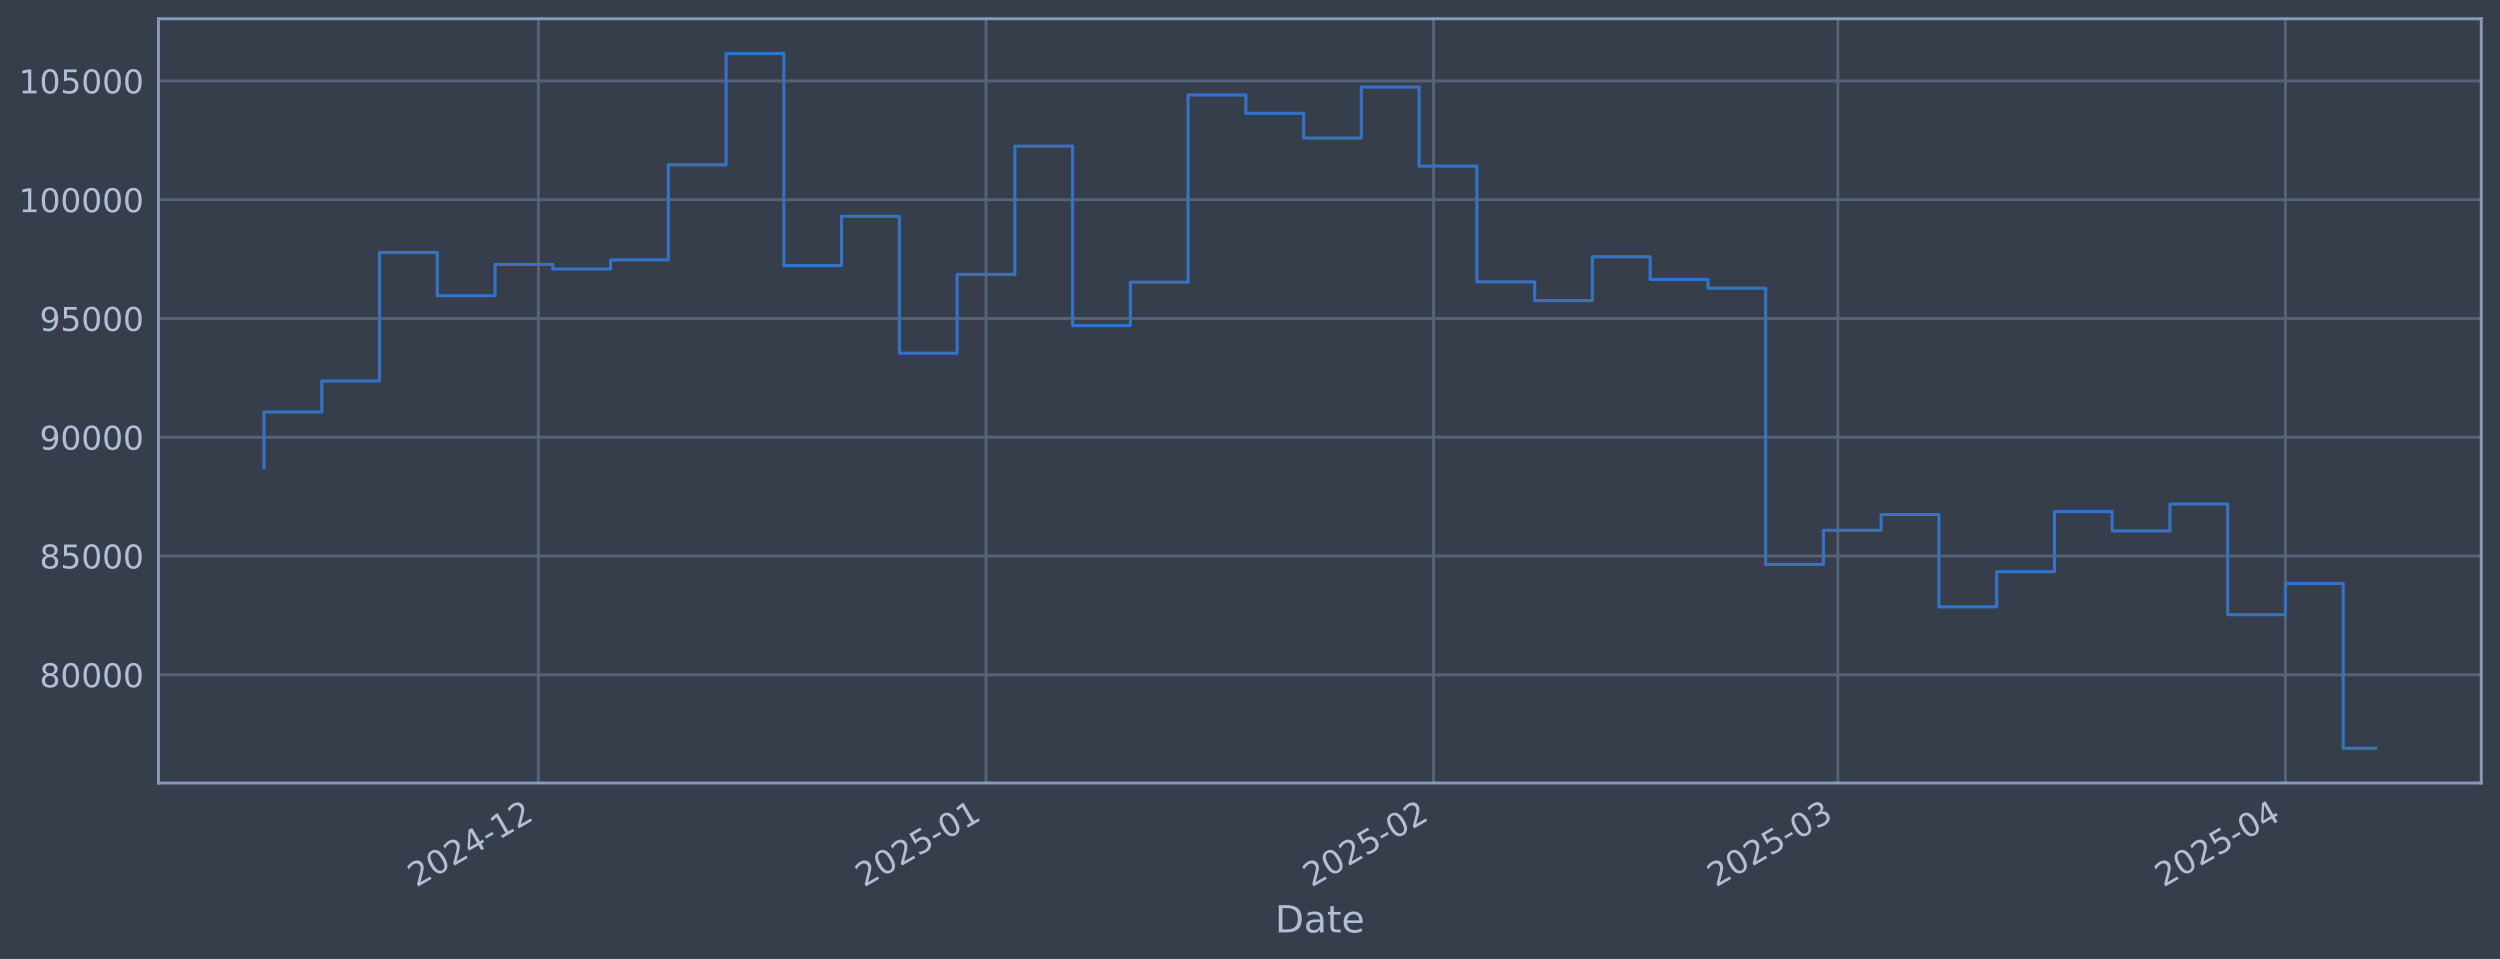
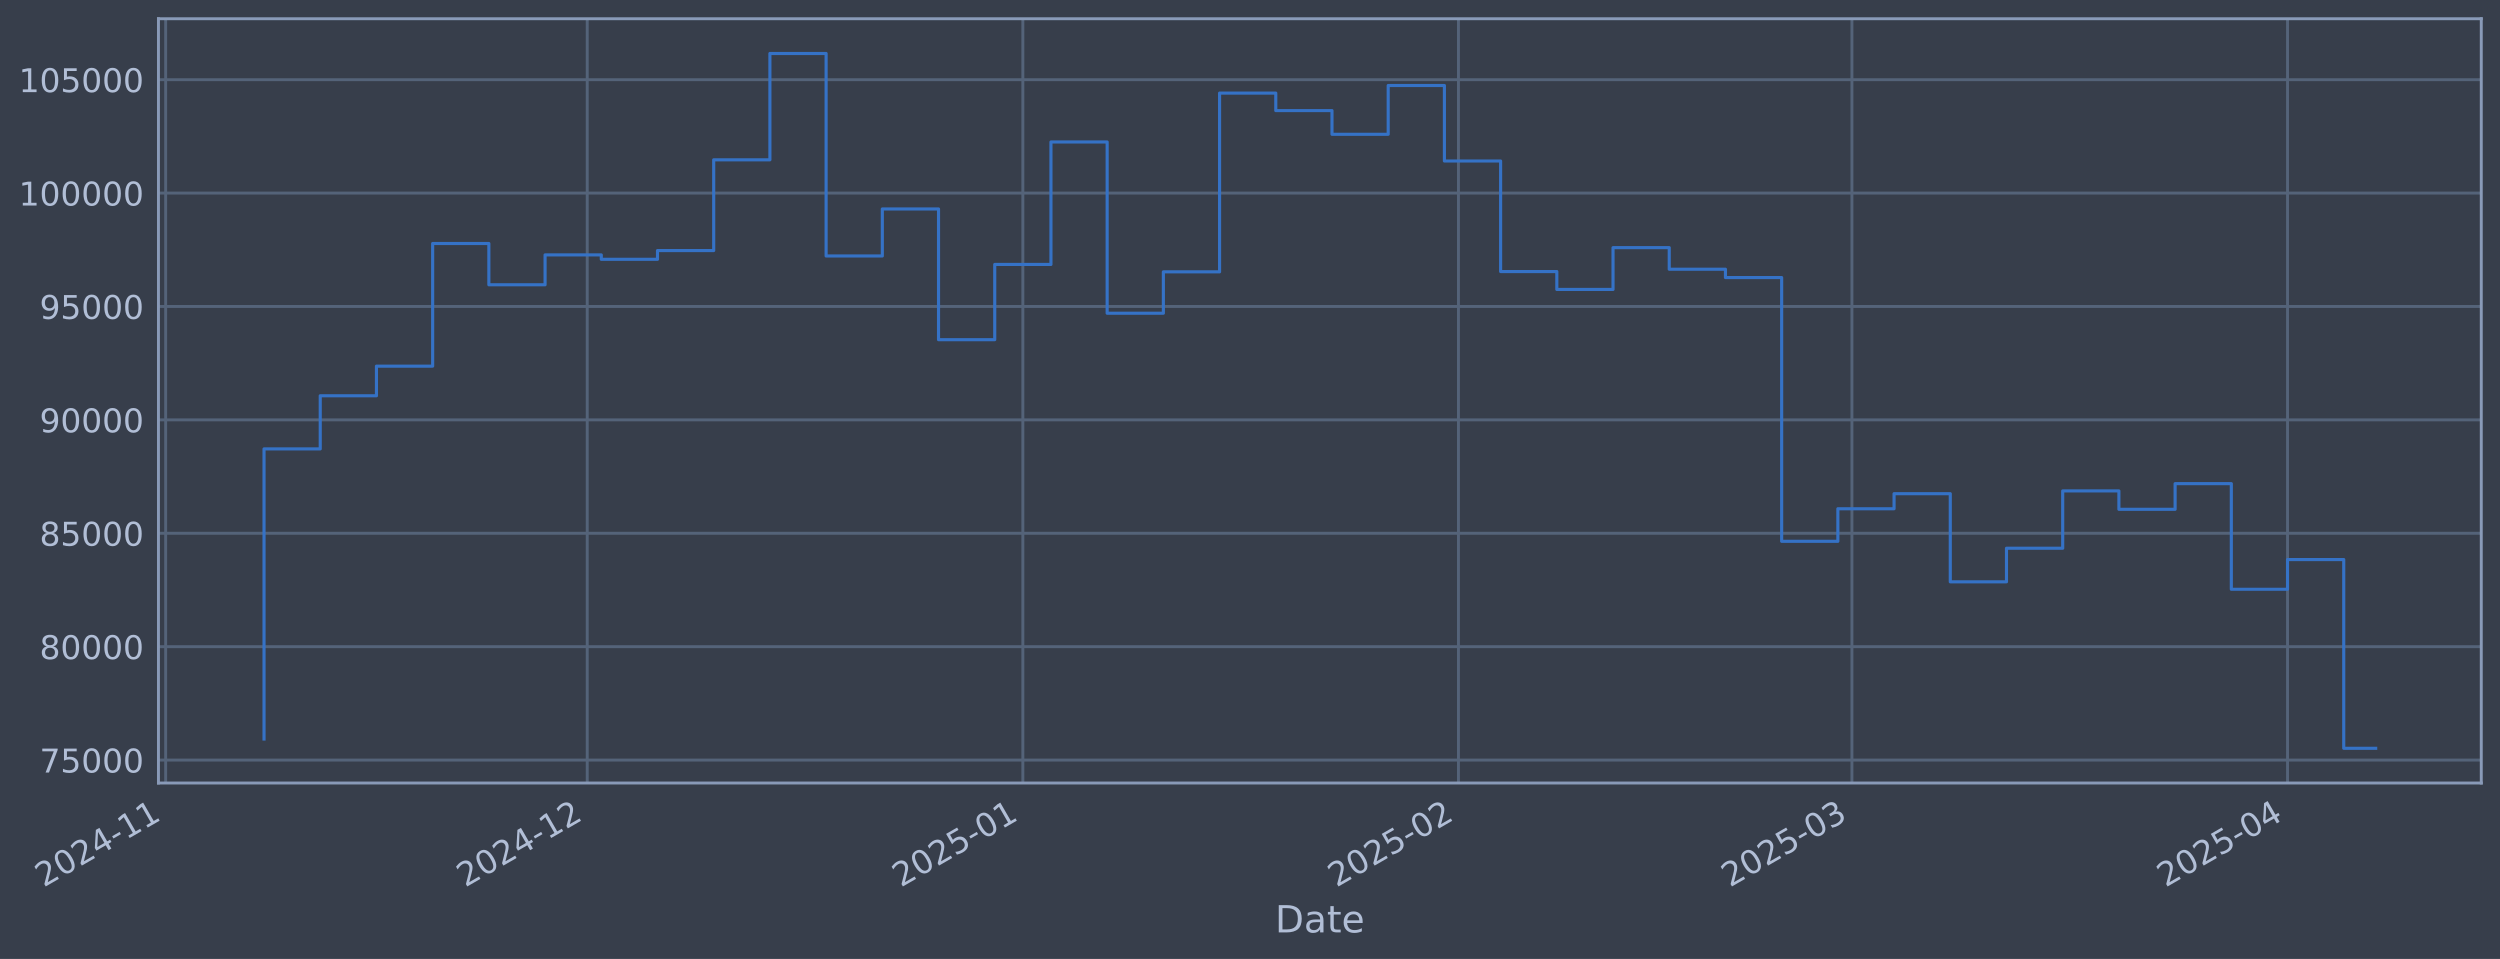
<svg xmlns="http://www.w3.org/2000/svg" xmlns:xlink="http://www.w3.org/1999/xlink" width="960.9pt" height="368.58pt" viewBox="0 0 960.9 368.58" version="1.1">
  <defs>
    <style type="text/css">*{stroke-linejoin: round; stroke-linecap: butt}</style>
  </defs>
  <g id="figure_1">
    <g id="patch_1">
      <path d="M 0 368.58  L 960.9 368.58  L 960.9 0  L 0 0  z " style="fill: #373e4b" />
    </g>
    <g id="axes_1">
      <g id="patch_2">
        <path d="M 60.901 300.96  L 953.701 300.96  L 953.701 7.2  L 60.901 7.2  z " style="fill: #373e4b" />
      </g>
      <g id="matplotlib.axis_1">
        <g id="xtick_1">
          <g id="line2d_1">
-             <path d="M 206.926 300.96  L 206.926 7.2  " clip-path="url(#p06b60050fd)" style="fill: none; stroke: #546379; stroke-width: 1.12; stroke-linecap: square" />
+             <path d="M 63.675 300.96  L 63.675 7.2  " clip-path="url(#p8512a15c99)" style="fill: none; stroke: #546379; stroke-width: 1.12; stroke-linecap: square" />
          </g>
          <g id="line2d_2" />
          <g id="text_1">
-             <g style="fill: #b1bed6" transform="translate(160.0223 341.1745) rotate(-30) scale(0.126 -0.126)">
+             <g style="fill: #b1bed6" transform="translate(16.77168 341.1745) rotate(-30) scale(0.126 -0.126)">
              <defs>
                <path id="DejaVuSans-32" d="M 1228 531  L 3431 531  L 3431 0  L 469 0  L 469 531  Q 828 903 1448 1529  Q 2069 2156 2228 2338  Q 2531 2678 2651 2914  Q 2772 3150 2772 3378  Q 2772 3750 2511 3984  Q 2250 4219 1831 4219  Q 1534 4219 1204 4116  Q 875 4013 500 3803  L 500 4441  Q 881 4594 1212 4672  Q 1544 4750 1819 4750  Q 2544 4750 2975 4387  Q 3406 4025 3406 3419  Q 3406 3131 3298 2873  Q 3191 2616 2906 2266  Q 2828 2175 2409 1742  Q 1991 1309 1228 531  z " transform="scale(0.015625)" />
                <path id="DejaVuSans-30" d="M 2034 4250  Q 1547 4250 1301 3770  Q 1056 3291 1056 2328  Q 1056 1369 1301 889  Q 1547 409 2034 409  Q 2525 409 2770 889  Q 3016 1369 3016 2328  Q 3016 3291 2770 3770  Q 2525 4250 2034 4250  z M 2034 4750  Q 2819 4750 3233 4129  Q 3647 3509 3647 2328  Q 3647 1150 3233 529  Q 2819 -91 2034 -91  Q 1250 -91 836 529  Q 422 1150 422 2328  Q 422 3509 836 4129  Q 1250 4750 2034 4750  z " transform="scale(0.015625)" />
                <path id="DejaVuSans-34" d="M 2419 4116  L 825 1625  L 2419 1625  L 2419 4116  z M 2253 4666  L 3047 4666  L 3047 1625  L 3713 1625  L 3713 1100  L 3047 1100  L 3047 0  L 2419 0  L 2419 1100  L 313 1100  L 313 1709  L 2253 4666  z " transform="scale(0.015625)" />
                <path id="DejaVuSans-2d" d="M 313 2009  L 1997 2009  L 1997 1497  L 313 1497  L 313 2009  z " transform="scale(0.015625)" />
                <path id="DejaVuSans-31" d="M 794 531  L 1825 531  L 1825 4091  L 703 3866  L 703 4441  L 1819 4666  L 2450 4666  L 2450 531  L 3481 531  L 3481 0  L 794 0  L 794 531  z " transform="scale(0.015625)" />
              </defs>
              <use xlink:href="#DejaVuSans-32" />
              <use xlink:href="#DejaVuSans-30" transform="translate(63.62305 0)" />
              <use xlink:href="#DejaVuSans-32" transform="translate(127.2461 0)" />
              <use xlink:href="#DejaVuSans-34" transform="translate(190.8691 0)" />
              <use xlink:href="#DejaVuSans-2d" transform="translate(254.4922 0)" />
              <use xlink:href="#DejaVuSans-31" transform="translate(290.5762 0)" />
-               <use xlink:href="#DejaVuSans-32" transform="translate(354.1992 0)" />
+               <use xlink:href="#DejaVuSans-31" transform="translate(354.1992 0)" />
            </g>
          </g>
        </g>
        <g id="xtick_2">
          <g id="line2d_3">
-             <path d="M 378.964 300.96  L 378.964 7.2  " clip-path="url(#p06b60050fd)" style="fill: none; stroke: #546379; stroke-width: 1.12; stroke-linecap: square" />
+             <path d="M 225.707 300.96  L 225.707 7.2  " clip-path="url(#p8512a15c99)" style="fill: none; stroke: #546379; stroke-width: 1.12; stroke-linecap: square" />
          </g>
          <g id="line2d_4" />
          <g id="text_2">
-             <g style="fill: #b1bed6" transform="translate(332.0612 341.1745) rotate(-30) scale(0.126 -0.126)">
-               <defs>
-                 <path id="DejaVuSans-35" d="M 691 4666  L 3169 4666  L 3169 4134  L 1269 4134  L 1269 2991  Q 1406 3038 1543 3061  Q 1681 3084 1819 3084  Q 2600 3084 3056 2656  Q 3513 2228 3513 1497  Q 3513 744 3044 326  Q 2575 -91 1722 -91  Q 1428 -91 1123 -41  Q 819 9 494 109  L 494 744  Q 775 591 1075 516  Q 1375 441 1709 441  Q 2250 441 2565 725  Q 2881 1009 2881 1497  Q 2881 1984 2565 2268  Q 2250 2553 1709 2553  Q 1456 2553 1204 2497  Q 953 2441 691 2322  L 691 4666  z " transform="scale(0.015625)" />
-               </defs>
-               <use xlink:href="#DejaVuSans-32" />
-               <use xlink:href="#DejaVuSans-30" transform="translate(63.62305 0)" />
-               <use xlink:href="#DejaVuSans-32" transform="translate(127.2461 0)" />
-               <use xlink:href="#DejaVuSans-35" transform="translate(190.8691 0)" />
-               <use xlink:href="#DejaVuSans-2d" transform="translate(254.4922 0)" />
-               <use xlink:href="#DejaVuSans-30" transform="translate(290.5762 0)" />
-               <use xlink:href="#DejaVuSans-31" transform="translate(354.1992 0)" />
+             <g style="fill: #b1bed6" transform="translate(178.8032 341.1745) rotate(-30) scale(0.126 -0.126)">
+               <use xlink:href="#DejaVuSans-32" />
+               <use xlink:href="#DejaVuSans-30" transform="translate(63.62305 0)" />
+               <use xlink:href="#DejaVuSans-32" transform="translate(127.2461 0)" />
+               <use xlink:href="#DejaVuSans-34" transform="translate(190.8691 0)" />
+               <use xlink:href="#DejaVuSans-2d" transform="translate(254.4922 0)" />
+               <use xlink:href="#DejaVuSans-31" transform="translate(290.5762 0)" />
+               <use xlink:href="#DejaVuSans-32" transform="translate(354.1992 0)" />
            </g>
          </g>
        </g>
        <g id="xtick_3">
          <g id="line2d_5">
-             <path d="M 551.003 300.96  L 551.003 7.2  " clip-path="url(#p06b60050fd)" style="fill: none; stroke: #546379; stroke-width: 1.12; stroke-linecap: square" />
+             <path d="M 393.139 300.96  L 393.139 7.2  " clip-path="url(#p8512a15c99)" style="fill: none; stroke: #546379; stroke-width: 1.12; stroke-linecap: square" />
          </g>
          <g id="line2d_6" />
          <g id="text_3">
-             <g style="fill: #b1bed6" transform="translate(504.1001 341.1745) rotate(-30) scale(0.126 -0.126)">
-               <use xlink:href="#DejaVuSans-32" />
-               <use xlink:href="#DejaVuSans-30" transform="translate(63.62305 0)" />
-               <use xlink:href="#DejaVuSans-32" transform="translate(127.2461 0)" />
-               <use xlink:href="#DejaVuSans-35" transform="translate(190.8691 0)" />
-               <use xlink:href="#DejaVuSans-2d" transform="translate(254.4922 0)" />
-               <use xlink:href="#DejaVuSans-30" transform="translate(290.5762 0)" />
-               <use xlink:href="#DejaVuSans-32" transform="translate(354.1992 0)" />
+             <g style="fill: #b1bed6" transform="translate(346.2359 341.1745) rotate(-30) scale(0.126 -0.126)">
+               <defs>
+                 <path id="DejaVuSans-35" d="M 691 4666  L 3169 4666  L 3169 4134  L 1269 4134  L 1269 2991  Q 1406 3038 1543 3061  Q 1681 3084 1819 3084  Q 2600 3084 3056 2656  Q 3513 2228 3513 1497  Q 3513 744 3044 326  Q 2575 -91 1722 -91  Q 1428 -91 1123 -41  Q 819 9 494 109  L 494 744  Q 775 591 1075 516  Q 1375 441 1709 441  Q 2250 441 2565 725  Q 2881 1009 2881 1497  Q 2881 1984 2565 2268  Q 2250 2553 1709 2553  Q 1456 2553 1204 2497  Q 953 2441 691 2322  L 691 4666  z " transform="scale(0.015625)" />
+               </defs>
+               <use xlink:href="#DejaVuSans-32" />
+               <use xlink:href="#DejaVuSans-30" transform="translate(63.62305 0)" />
+               <use xlink:href="#DejaVuSans-32" transform="translate(127.2461 0)" />
+               <use xlink:href="#DejaVuSans-35" transform="translate(190.8691 0)" />
+               <use xlink:href="#DejaVuSans-2d" transform="translate(254.4922 0)" />
+               <use xlink:href="#DejaVuSans-30" transform="translate(290.5762 0)" />
+               <use xlink:href="#DejaVuSans-31" transform="translate(354.1992 0)" />
            </g>
          </g>
        </g>
        <g id="xtick_4">
          <g id="line2d_7">
-             <path d="M 706.393 300.96  L 706.393 7.2  " clip-path="url(#p06b60050fd)" style="fill: none; stroke: #546379; stroke-width: 1.12; stroke-linecap: square" />
+             <path d="M 560.572 300.96  L 560.572 7.2  " clip-path="url(#p8512a15c99)" style="fill: none; stroke: #546379; stroke-width: 1.12; stroke-linecap: square" />
          </g>
          <g id="line2d_8" />
          <g id="text_4">
-             <g style="fill: #b1bed6" transform="translate(659.4902 341.1745) rotate(-30) scale(0.126 -0.126)">
-               <defs>
-                 <path id="DejaVuSans-33" d="M 2597 2516  Q 3050 2419 3304 2112  Q 3559 1806 3559 1356  Q 3559 666 3084 287  Q 2609 -91 1734 -91  Q 1441 -91 1130 -33  Q 819 25 488 141  L 488 750  Q 750 597 1062 519  Q 1375 441 1716 441  Q 2309 441 2620 675  Q 2931 909 2931 1356  Q 2931 1769 2642 2001  Q 2353 2234 1838 2234  L 1294 2234  L 1294 2753  L 1863 2753  Q 2328 2753 2575 2939  Q 2822 3125 2822 3475  Q 2822 3834 2567 4026  Q 2313 4219 1838 4219  Q 1578 4219 1281 4162  Q 984 4106 628 3988  L 628 4550  Q 988 4650 1302 4700  Q 1616 4750 1894 4750  Q 2613 4750 3031 4423  Q 3450 4097 3450 3541  Q 3450 3153 3228 2886  Q 3006 2619 2597 2516  z " transform="scale(0.015625)" />
-               </defs>
-               <use xlink:href="#DejaVuSans-32" />
-               <use xlink:href="#DejaVuSans-30" transform="translate(63.62305 0)" />
-               <use xlink:href="#DejaVuSans-32" transform="translate(127.2461 0)" />
-               <use xlink:href="#DejaVuSans-35" transform="translate(190.8691 0)" />
-               <use xlink:href="#DejaVuSans-2d" transform="translate(254.4922 0)" />
-               <use xlink:href="#DejaVuSans-30" transform="translate(290.5762 0)" />
-               <use xlink:href="#DejaVuSans-33" transform="translate(354.1992 0)" />
+             <g style="fill: #b1bed6" transform="translate(513.6685 341.1745) rotate(-30) scale(0.126 -0.126)">
+               <use xlink:href="#DejaVuSans-32" />
+               <use xlink:href="#DejaVuSans-30" transform="translate(63.62305 0)" />
+               <use xlink:href="#DejaVuSans-32" transform="translate(127.2461 0)" />
+               <use xlink:href="#DejaVuSans-35" transform="translate(190.8691 0)" />
+               <use xlink:href="#DejaVuSans-2d" transform="translate(254.4922 0)" />
+               <use xlink:href="#DejaVuSans-30" transform="translate(290.5762 0)" />
+               <use xlink:href="#DejaVuSans-32" transform="translate(354.1992 0)" />
            </g>
          </g>
        </g>
        <g id="xtick_5">
          <g id="line2d_9">
-             <path d="M 878.432 300.96  L 878.432 7.2  " clip-path="url(#p06b60050fd)" style="fill: none; stroke: #546379; stroke-width: 1.12; stroke-linecap: square" />
+             <path d="M 711.801 300.96  L 711.801 7.2  " clip-path="url(#p8512a15c99)" style="fill: none; stroke: #546379; stroke-width: 1.12; stroke-linecap: square" />
          </g>
          <g id="line2d_10" />
          <g id="text_5">
-             <g style="fill: #b1bed6" transform="translate(831.5291 341.1745) rotate(-30) scale(0.126 -0.126)">
+             <g style="fill: #b1bed6" transform="translate(664.898 341.1745) rotate(-30) scale(0.126 -0.126)">
+               <defs>
+                 <path id="DejaVuSans-33" d="M 2597 2516  Q 3050 2419 3304 2112  Q 3559 1806 3559 1356  Q 3559 666 3084 287  Q 2609 -91 1734 -91  Q 1441 -91 1130 -33  Q 819 25 488 141  L 488 750  Q 750 597 1062 519  Q 1375 441 1716 441  Q 2309 441 2620 675  Q 2931 909 2931 1356  Q 2931 1769 2642 2001  Q 2353 2234 1838 2234  L 1294 2234  L 1294 2753  L 1863 2753  Q 2328 2753 2575 2939  Q 2822 3125 2822 3475  Q 2822 3834 2567 4026  Q 2313 4219 1838 4219  Q 1578 4219 1281 4162  Q 984 4106 628 3988  L 628 4550  Q 988 4650 1302 4700  Q 1616 4750 1894 4750  Q 2613 4750 3031 4423  Q 3450 4097 3450 3541  Q 3450 3153 3228 2886  Q 3006 2619 2597 2516  z " transform="scale(0.015625)" />
+               </defs>
+               <use xlink:href="#DejaVuSans-32" />
+               <use xlink:href="#DejaVuSans-30" transform="translate(63.62305 0)" />
+               <use xlink:href="#DejaVuSans-32" transform="translate(127.2461 0)" />
+               <use xlink:href="#DejaVuSans-35" transform="translate(190.8691 0)" />
+               <use xlink:href="#DejaVuSans-2d" transform="translate(254.4922 0)" />
+               <use xlink:href="#DejaVuSans-30" transform="translate(290.5762 0)" />
+               <use xlink:href="#DejaVuSans-33" transform="translate(354.1992 0)" />
+             </g>
+           </g>
+         </g>
+         <g id="xtick_6">
+           <g id="line2d_11">
+             <path d="M 879.234 300.96  L 879.234 7.2  " clip-path="url(#p8512a15c99)" style="fill: none; stroke: #546379; stroke-width: 1.12; stroke-linecap: square" />
+           </g>
+           <g id="line2d_12" />
+           <g id="text_6">
+             <g style="fill: #b1bed6" transform="translate(832.3306 341.1745) rotate(-30) scale(0.126 -0.126)">
              <use xlink:href="#DejaVuSans-32" />
              <use xlink:href="#DejaVuSans-30" transform="translate(63.62305 0)" />
              <use xlink:href="#DejaVuSans-32" transform="translate(127.2461 0)" />
              <use xlink:href="#DejaVuSans-35" transform="translate(190.8691 0)" />
              <use xlink:href="#DejaVuSans-2d" transform="translate(254.4922 0)" />
              <use xlink:href="#DejaVuSans-30" transform="translate(290.5762 0)" />
              <use xlink:href="#DejaVuSans-34" transform="translate(354.1992 0)" />
            </g>
          </g>
        </g>
-         <g id="text_6">
+         <g id="text_7">
          <g style="fill: #b1bed6" transform="translate(490.0914 358.3856) scale(0.144 -0.144)">
            <defs>
              <path id="DejaVuSans-44" d="M 1259 4147  L 1259 519  L 2022 519  Q 2988 519 3436 956  Q 3884 1394 3884 2338  Q 3884 3275 3436 3711  Q 2988 4147 2022 4147  L 1259 4147  z M 628 4666  L 1925 4666  Q 3281 4666 3915 4102  Q 4550 3538 4550 2338  Q 4550 1131 3912 565  Q 3275 0 1925 0  L 628 0  L 628 4666  z " transform="scale(0.015625)" />
              <path id="DejaVuSans-61" d="M 2194 1759  Q 1497 1759 1228 1600  Q 959 1441 959 1056  Q 959 750 1161 570  Q 1363 391 1709 391  Q 2188 391 2477 730  Q 2766 1069 2766 1631  L 2766 1759  L 2194 1759  z M 3341 1997  L 3341 0  L 2766 0  L 2766 531  Q 2569 213 2275 61  Q 1981 -91 1556 -91  Q 1019 -91 701 211  Q 384 513 384 1019  Q 384 1609 779 1909  Q 1175 2209 1959 2209  L 2766 2209  L 2766 2266  Q 2766 2663 2505 2880  Q 2244 3097 1772 3097  Q 1472 3097 1187 3025  Q 903 2953 641 2809  L 641 3341  Q 956 3463 1253 3523  Q 1550 3584 1831 3584  Q 2591 3584 2966 3190  Q 3341 2797 3341 1997  z " transform="scale(0.015625)" />
              <path id="DejaVuSans-74" d="M 1172 4494  L 1172 3500  L 2356 3500  L 2356 3053  L 1172 3053  L 1172 1153  Q 1172 725 1289 603  Q 1406 481 1766 481  L 2356 481  L 2356 0  L 1766 0  Q 1100 0 847 248  Q 594 497 594 1153  L 594 3053  L 172 3053  L 172 3500  L 594 3500  L 594 4494  L 1172 4494  z " transform="scale(0.015625)" />
              <path id="DejaVuSans-65" d="M 3597 1894  L 3597 1613  L 953 1613  Q 991 1019 1311 708  Q 1631 397 2203 397  Q 2534 397 2845 478  Q 3156 559 3463 722  L 3463 178  Q 3153 47 2828 -22  Q 2503 -91 2169 -91  Q 1331 -91 842 396  Q 353 884 353 1716  Q 353 2575 817 3079  Q 1281 3584 2069 3584  Q 2775 3584 3186 3129  Q 3597 2675 3597 1894  z M 3022 2063  Q 3016 2534 2758 2815  Q 2500 3097 2075 3097  Q 1594 3097 1305 2825  Q 1016 2553 972 2059  L 3022 2063  z " transform="scale(0.015625)" />
            </defs>
            <use xlink:href="#DejaVuSans-44" />
            <use xlink:href="#DejaVuSans-61" transform="translate(77.00195 0)" />
            <use xlink:href="#DejaVuSans-74" transform="translate(138.2812 0)" />
            <use xlink:href="#DejaVuSans-65" transform="translate(177.4902 0)" />
          </g>
        </g>
      </g>
      <g id="matplotlib.axis_2">
        <g id="ytick_1">
-           <g id="line2d_11">
-             <path d="M 60.901 259.351  L 953.701 259.351  " clip-path="url(#p06b60050fd)" style="fill: none; stroke: #546379; stroke-width: 1.12; stroke-linecap: square" />
-           </g>
-           <g id="line2d_12" />
-           <g id="text_7">
-             <g style="fill: #b1bed6" transform="translate(15.21675 264.1384) scale(0.126 -0.126)">
-               <defs>
-                 <path id="DejaVuSans-38" d="M 2034 2216  Q 1584 2216 1326 1975  Q 1069 1734 1069 1313  Q 1069 891 1326 650  Q 1584 409 2034 409  Q 2484 409 2743 651  Q 3003 894 3003 1313  Q 3003 1734 2745 1975  Q 2488 2216 2034 2216  z M 1403 2484  Q 997 2584 770 2862  Q 544 3141 544 3541  Q 544 4100 942 4425  Q 1341 4750 2034 4750  Q 2731 4750 3128 4425  Q 3525 4100 3525 3541  Q 3525 3141 3298 2862  Q 3072 2584 2669 2484  Q 3125 2378 3379 2068  Q 3634 1759 3634 1313  Q 3634 634 3220 271  Q 2806 -91 2034 -91  Q 1263 -91 848 271  Q 434 634 434 1313  Q 434 1759 690 2068  Q 947 2378 1403 2484  z M 1172 3481  Q 1172 3119 1398 2916  Q 1625 2713 2034 2713  Q 2441 2713 2670 2916  Q 2900 3119 2900 3481  Q 2900 3844 2670 4047  Q 2441 4250 2034 4250  Q 1625 4250 1398 4047  Q 1172 3844 1172 3481  z " transform="scale(0.015625)" />
-               </defs>
-               <use xlink:href="#DejaVuSans-38" />
-               <use xlink:href="#DejaVuSans-30" transform="translate(63.62305 0)" />
-               <use xlink:href="#DejaVuSans-30" transform="translate(127.2461 0)" />
-               <use xlink:href="#DejaVuSans-30" transform="translate(190.8691 0)" />
-               <use xlink:href="#DejaVuSans-30" transform="translate(254.4922 0)" />
-             </g>
-           </g>
-         </g>
-         <g id="ytick_2">
          <g id="line2d_13">
-             <path d="M 60.901 213.702  L 953.701 213.702  " clip-path="url(#p06b60050fd)" style="fill: none; stroke: #546379; stroke-width: 1.12; stroke-linecap: square" />
+             <path d="M 60.901 292.14  L 953.701 292.14  " clip-path="url(#p8512a15c99)" style="fill: none; stroke: #546379; stroke-width: 1.12; stroke-linecap: square" />
          </g>
          <g id="line2d_14" />
          <g id="text_8">
-             <g style="fill: #b1bed6" transform="translate(15.21675 218.4895) scale(0.126 -0.126)">
+             <g style="fill: #b1bed6" transform="translate(15.21675 296.9269) scale(0.126 -0.126)">
+               <defs>
+                 <path id="DejaVuSans-37" d="M 525 4666  L 3525 4666  L 3525 4397  L 1831 0  L 1172 0  L 2766 4134  L 525 4134  L 525 4666  z " transform="scale(0.015625)" />
+               </defs>
+               <use xlink:href="#DejaVuSans-37" />
+               <use xlink:href="#DejaVuSans-35" transform="translate(63.62305 0)" />
+               <use xlink:href="#DejaVuSans-30" transform="translate(127.2461 0)" />
+               <use xlink:href="#DejaVuSans-30" transform="translate(190.8691 0)" />
+               <use xlink:href="#DejaVuSans-30" transform="translate(254.4922 0)" />
+             </g>
+           </g>
+         </g>
+         <g id="ytick_2">
+           <g id="line2d_15">
+             <path d="M 60.901 248.555  L 953.701 248.555  " clip-path="url(#p8512a15c99)" style="fill: none; stroke: #546379; stroke-width: 1.12; stroke-linecap: square" />
+           </g>
+           <g id="line2d_16" />
+           <g id="text_9">
+             <g style="fill: #b1bed6" transform="translate(15.21675 253.3418) scale(0.126 -0.126)">
+               <defs>
+                 <path id="DejaVuSans-38" d="M 2034 2216  Q 1584 2216 1326 1975  Q 1069 1734 1069 1313  Q 1069 891 1326 650  Q 1584 409 2034 409  Q 2484 409 2743 651  Q 3003 894 3003 1313  Q 3003 1734 2745 1975  Q 2488 2216 2034 2216  z M 1403 2484  Q 997 2584 770 2862  Q 544 3141 544 3541  Q 544 4100 942 4425  Q 1341 4750 2034 4750  Q 2731 4750 3128 4425  Q 3525 4100 3525 3541  Q 3525 3141 3298 2862  Q 3072 2584 2669 2484  Q 3125 2378 3379 2068  Q 3634 1759 3634 1313  Q 3634 634 3220 271  Q 2806 -91 2034 -91  Q 1263 -91 848 271  Q 434 634 434 1313  Q 434 1759 690 2068  Q 947 2378 1403 2484  z M 1172 3481  Q 1172 3119 1398 2916  Q 1625 2713 2034 2713  Q 2441 2713 2670 2916  Q 2900 3119 2900 3481  Q 2900 3844 2670 4047  Q 2441 4250 2034 4250  Q 1625 4250 1398 4047  Q 1172 3844 1172 3481  z " transform="scale(0.015625)" />
+               </defs>
+               <use xlink:href="#DejaVuSans-38" />
+               <use xlink:href="#DejaVuSans-30" transform="translate(63.62305 0)" />
+               <use xlink:href="#DejaVuSans-30" transform="translate(127.2461 0)" />
+               <use xlink:href="#DejaVuSans-30" transform="translate(190.8691 0)" />
+               <use xlink:href="#DejaVuSans-30" transform="translate(254.4922 0)" />
+             </g>
+           </g>
+         </g>
+         <g id="ytick_3">
+           <g id="line2d_17">
+             <path d="M 60.901 204.97  L 953.701 204.97  " clip-path="url(#p8512a15c99)" style="fill: none; stroke: #546379; stroke-width: 1.12; stroke-linecap: square" />
+           </g>
+           <g id="line2d_18" />
+           <g id="text_10">
+             <g style="fill: #b1bed6" transform="translate(15.21675 209.7568) scale(0.126 -0.126)">
              <use xlink:href="#DejaVuSans-38" />
              <use xlink:href="#DejaVuSans-35" transform="translate(63.62305 0)" />
              <use xlink:href="#DejaVuSans-30" transform="translate(127.2461 0)" />
              <use xlink:href="#DejaVuSans-30" transform="translate(190.8691 0)" />
              <use xlink:href="#DejaVuSans-30" transform="translate(254.4922 0)" />
            </g>
          </g>
        </g>
-         <g id="ytick_3">
-           <g id="line2d_15">
-             <path d="M 60.901 168.054  L 953.701 168.054  " clip-path="url(#p06b60050fd)" style="fill: none; stroke: #546379; stroke-width: 1.12; stroke-linecap: square" />
-           </g>
-           <g id="line2d_16" />
-           <g id="text_9">
-             <g style="fill: #b1bed6" transform="translate(15.21675 172.8406) scale(0.126 -0.126)">
+         <g id="ytick_4">
+           <g id="line2d_19">
+             <path d="M 60.901 161.385  L 953.701 161.385  " clip-path="url(#p8512a15c99)" style="fill: none; stroke: #546379; stroke-width: 1.12; stroke-linecap: square" />
+           </g>
+           <g id="line2d_20" />
+           <g id="text_11">
+             <g style="fill: #b1bed6" transform="translate(15.21675 166.1718) scale(0.126 -0.126)">
              <defs>
                <path id="DejaVuSans-39" d="M 703 97  L 703 672  Q 941 559 1184 500  Q 1428 441 1663 441  Q 2288 441 2617 861  Q 2947 1281 2994 2138  Q 2813 1869 2534 1725  Q 2256 1581 1919 1581  Q 1219 1581 811 2004  Q 403 2428 403 3163  Q 403 3881 828 4315  Q 1253 4750 1959 4750  Q 2769 4750 3195 4129  Q 3622 3509 3622 2328  Q 3622 1225 3098 567  Q 2575 -91 1691 -91  Q 1453 -91 1209 -44  Q 966 3 703 97  z M 1959 2075  Q 2384 2075 2632 2365  Q 2881 2656 2881 3163  Q 2881 3666 2632 3958  Q 2384 4250 1959 4250  Q 1534 4250 1286 3958  Q 1038 3666 1038 3163  Q 1038 2656 1286 2365  Q 1534 2075 1959 2075  z " transform="scale(0.015625)" />
              </defs>
              <use xlink:href="#DejaVuSans-39" />
              <use xlink:href="#DejaVuSans-30" transform="translate(63.62305 0)" />
              <use xlink:href="#DejaVuSans-30" transform="translate(127.2461 0)" />
              <use xlink:href="#DejaVuSans-30" transform="translate(190.8691 0)" />
              <use xlink:href="#DejaVuSans-30" transform="translate(254.4922 0)" />
            </g>
          </g>
        </g>
-         <g id="ytick_4">
-           <g id="line2d_17">
-             <path d="M 60.901 122.405  L 953.701 122.405  " clip-path="url(#p06b60050fd)" style="fill: none; stroke: #546379; stroke-width: 1.12; stroke-linecap: square" />
-           </g>
-           <g id="line2d_18" />
-           <g id="text_10">
-             <g style="fill: #b1bed6" transform="translate(15.21675 127.1917) scale(0.126 -0.126)">
+         <g id="ytick_5">
+           <g id="line2d_21">
+             <path d="M 60.901 117.8  L 953.701 117.8  " clip-path="url(#p8512a15c99)" style="fill: none; stroke: #546379; stroke-width: 1.12; stroke-linecap: square" />
+           </g>
+           <g id="line2d_22" />
+           <g id="text_12">
+             <g style="fill: #b1bed6" transform="translate(15.21675 122.5867) scale(0.126 -0.126)">
              <use xlink:href="#DejaVuSans-39" />
              <use xlink:href="#DejaVuSans-35" transform="translate(63.62305 0)" />
              <use xlink:href="#DejaVuSans-30" transform="translate(127.2461 0)" />
              <use xlink:href="#DejaVuSans-30" transform="translate(190.8691 0)" />
              <use xlink:href="#DejaVuSans-30" transform="translate(254.4922 0)" />
            </g>
          </g>
        </g>
-         <g id="ytick_5">
-           <g id="line2d_19">
-             <path d="M 60.901 76.756  L 953.701 76.756  " clip-path="url(#p06b60050fd)" style="fill: none; stroke: #546379; stroke-width: 1.12; stroke-linecap: square" />
-           </g>
-           <g id="line2d_20" />
-           <g id="text_11">
-             <g style="fill: #b1bed6" transform="translate(7.2 81.54276) scale(0.126 -0.126)">
+         <g id="ytick_6">
+           <g id="line2d_23">
+             <path d="M 60.901 74.215  L 953.701 74.215  " clip-path="url(#p8512a15c99)" style="fill: none; stroke: #546379; stroke-width: 1.12; stroke-linecap: square" />
+           </g>
+           <g id="line2d_24" />
+           <g id="text_13">
+             <g style="fill: #b1bed6" transform="translate(7.2 79.00172) scale(0.126 -0.126)">
              <use xlink:href="#DejaVuSans-31" />
              <use xlink:href="#DejaVuSans-30" transform="translate(63.62305 0)" />
              <use xlink:href="#DejaVuSans-30" transform="translate(127.2461 0)" />
              <use xlink:href="#DejaVuSans-30" transform="translate(190.8691 0)" />
              <use xlink:href="#DejaVuSans-30" transform="translate(254.4922 0)" />
              <use xlink:href="#DejaVuSans-30" transform="translate(318.1152 0)" />
            </g>
          </g>
        </g>
-         <g id="ytick_6">
-           <g id="line2d_21">
-             <path d="M 60.901 31.107  L 953.701 31.107  " clip-path="url(#p06b60050fd)" style="fill: none; stroke: #546379; stroke-width: 1.12; stroke-linecap: square" />
-           </g>
-           <g id="line2d_22" />
-           <g id="text_12">
-             <g style="fill: #b1bed6" transform="translate(7.2 35.89386) scale(0.126 -0.126)">
+         <g id="ytick_7">
+           <g id="line2d_25">
+             <path d="M 60.901 30.63  L 953.701 30.63  " clip-path="url(#p8512a15c99)" style="fill: none; stroke: #546379; stroke-width: 1.12; stroke-linecap: square" />
+           </g>
+           <g id="line2d_26" />
+           <g id="text_14">
+             <g style="fill: #b1bed6" transform="translate(7.2 35.41669) scale(0.126 -0.126)">
              <use xlink:href="#DejaVuSans-31" />
              <use xlink:href="#DejaVuSans-30" transform="translate(63.62305 0)" />
              <use xlink:href="#DejaVuSans-35" transform="translate(127.2461 0)" />
              <use xlink:href="#DejaVuSans-30" transform="translate(190.8691 0)" />
              <use xlink:href="#DejaVuSans-30" transform="translate(254.4922 0)" />
              <use xlink:href="#DejaVuSans-30" transform="translate(318.1152 0)" />
            </g>
          </g>
        </g>
      </g>
-       <g id="line2d_23">
-         <path d="M 101.482 179.742  L 101.482 158.346  L 123.681 158.346  L 123.681 146.421  L 145.879 146.421  L 145.879 97.052  L 168.078 97.052  L 168.078 113.668  L 190.277 113.668  L 190.277 101.647  L 212.475 101.647  L 212.475 103.419  L 234.674 103.419  L 234.674 99.895  L 256.872 99.895  L 256.872 63.358  L 279.071 63.358  L 279.071 20.553  L 301.269 20.553  L 301.269 102.077  L 323.468 102.077  L 323.468 83.145  L 345.667 83.145  L 345.667 135.767  L 367.865 135.767  L 367.865 105.481  L 390.064 105.481  L 390.064 56.184  L 412.262 56.184  L 412.262 125.119  L 434.461 125.119  L 434.461 108.462  L 456.659 108.462  L 456.659 36.504  L 478.858 36.504  L 478.858 43.55  L 501.057 43.55  L 501.057 53.086  L 523.255 53.086  L 523.255 33.444  L 545.454 33.444  L 545.454 63.839  L 567.652 63.839  L 567.652 108.338  L 589.851 108.338  L 589.851 115.539  L 612.049 115.539  L 612.049 98.725  L 634.248 98.725  L 634.248 107.406  L 656.447 107.406  L 656.447 110.766  L 678.645 110.766  L 678.645 216.936  L 700.844 216.936  L 700.844 203.826  L 723.042 203.826  L 723.042 197.766  L 745.241 197.766  L 745.241 233.246  L 767.44 233.246  L 767.44 219.732  L 789.638 219.732  L 789.638 196.652  L 811.837 196.652  L 811.837 204.052  L 834.035 204.052  L 834.035 193.729  L 856.234 193.729  L 856.234 236.243  L 878.432 236.243  L 878.432 224.275  L 900.631 224.275  L 900.631 287.607  L 913.119 287.607  " clip-path="url(#p06b60050fd)" style="fill: none; stroke: #3572c6; stroke-width: 1.2; stroke-linecap: square" />
+       <g id="line2d_27">
+         <path d="M 101.482 284.065  L 101.482 172.545  L 123.087 172.545  L 123.087 152.116  L 144.691 152.116  L 144.691 140.73  L 166.295 140.73  L 166.295 93.593  L 187.899 93.593  L 187.899 109.458  L 209.503 109.458  L 209.503 97.981  L 231.108 97.981  L 231.108 99.672  L 252.712 99.672  L 252.712 96.308  L 274.316 96.308  L 274.316 61.422  L 295.92 61.422  L 295.92 20.553  L 317.524 20.553  L 317.524 98.391  L 339.129 98.391  L 339.129 80.316  L 360.733 80.316  L 360.733 130.558  L 382.337 130.558  L 382.337 101.642  L 403.941 101.642  L 403.941 54.573  L 425.545 54.573  L 425.545 120.392  L 447.15 120.392  L 447.15 104.488  L 468.754 104.488  L 468.754 35.782  L 490.358 35.782  L 490.358 42.51  L 511.962 42.51  L 511.962 51.615  L 533.567 51.615  L 533.567 32.861  L 555.171 32.861  L 555.171 61.882  L 576.775 61.882  L 576.775 104.369  L 598.379 104.369  L 598.379 111.245  L 619.983 111.245  L 619.983 95.191  L 641.588 95.191  L 641.588 103.48  L 663.192 103.48  L 663.192 106.687  L 684.796 106.687  L 684.796 208.057  L 706.4 208.057  L 706.4 195.54  L 728.004 195.54  L 728.004 189.754  L 749.609 189.754  L 749.609 223.63  L 771.213 223.63  L 771.213 210.726  L 792.817 210.726  L 792.817 188.69  L 814.421 188.69  L 814.421 195.755  L 836.025 195.755  L 836.025 185.899  L 857.63 185.899  L 857.63 226.491  L 879.234 226.491  L 879.234 215.064  L 900.838 215.064  L 900.838 287.607  L 913.119 287.607  " clip-path="url(#p8512a15c99)" style="fill: none; stroke: #3572c6; stroke-width: 1.2; stroke-linecap: square" />
      </g>
      <g id="patch_3">
        <path d="M 60.901 300.96  L 60.901 7.2  " style="fill: none; stroke: #899ab8; stroke-width: 1.12; stroke-linejoin: miter; stroke-linecap: square" />
      </g>
      <g id="patch_4">
        <path d="M 953.701 300.96  L 953.701 7.2  " style="fill: none; stroke: #899ab8; stroke-width: 1.12; stroke-linejoin: miter; stroke-linecap: square" />
      </g>
      <g id="patch_5">
        <path d="M 60.901 300.96  L 953.701 300.96  " style="fill: none; stroke: #899ab8; stroke-width: 1.12; stroke-linejoin: miter; stroke-linecap: square" />
      </g>
      <g id="patch_6">
        <path d="M 60.901 7.2  L 953.701 7.2  " style="fill: none; stroke: #899ab8; stroke-width: 1.12; stroke-linejoin: miter; stroke-linecap: square" />
      </g>
    </g>
  </g>
  <defs>
-     <clipPath id="p06b60050fd">
+     <clipPath id="p8512a15c99">
      <rect x="60.901" y="7.2" width="892.8" height="293.76" />
    </clipPath>
  </defs>
</svg>
